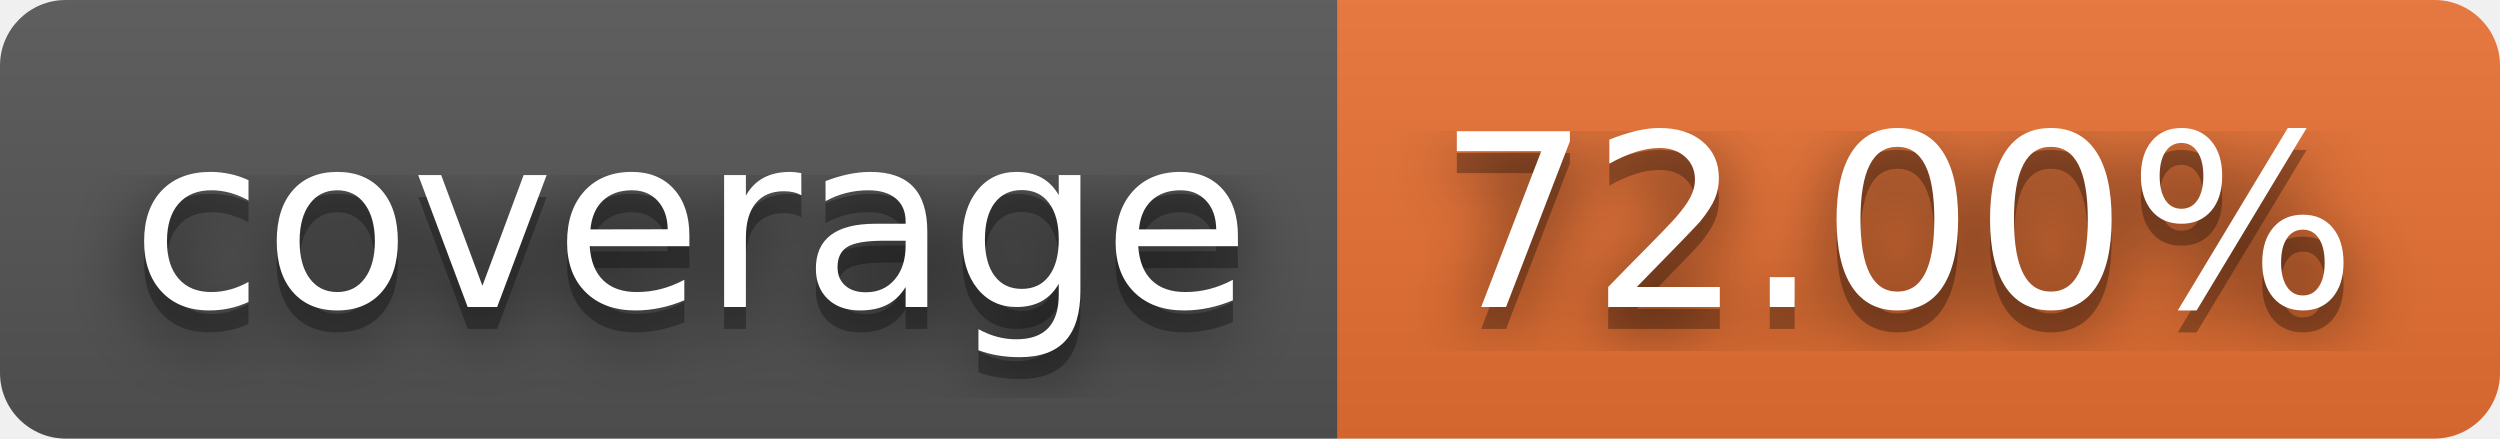
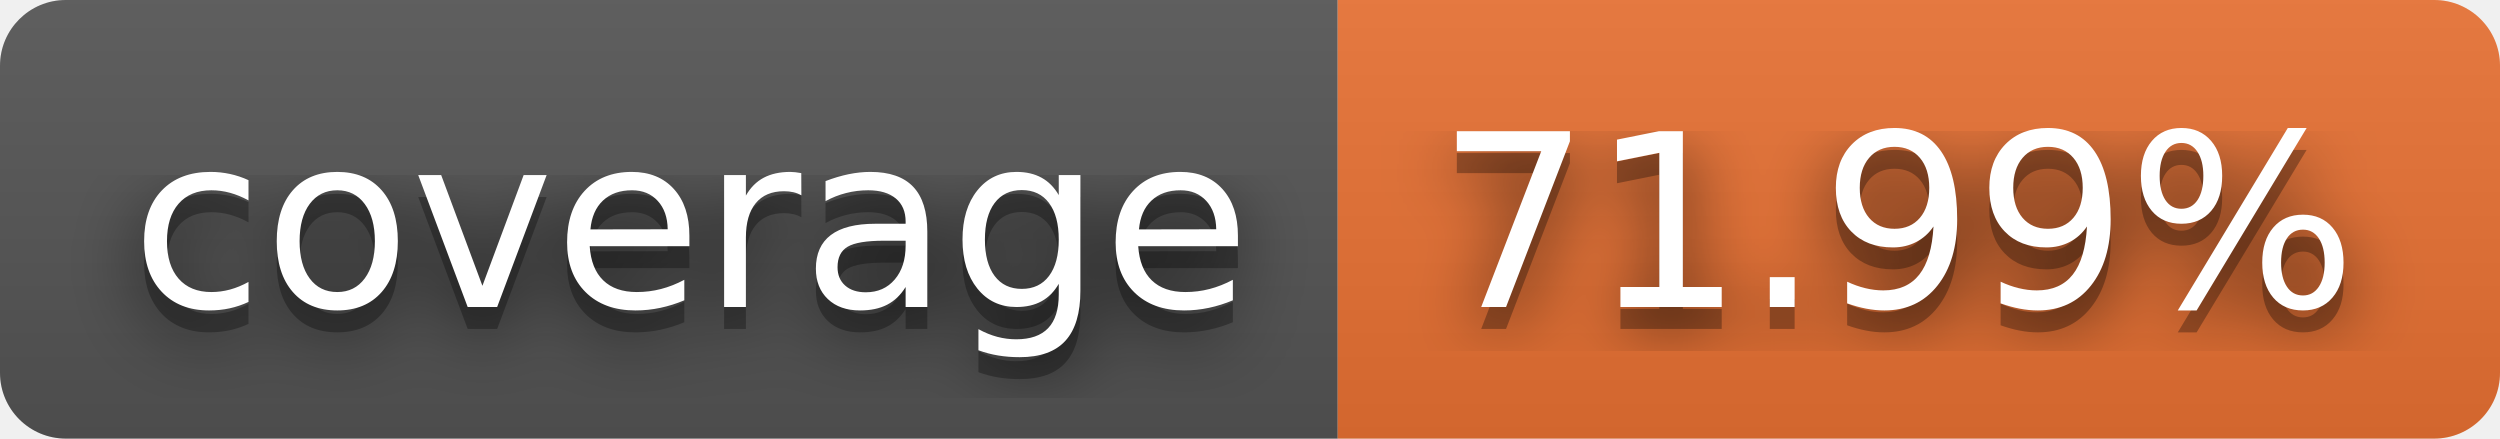
- <svg xmlns="http://www.w3.org/2000/svg" width="114" height="20" role="img" aria-label="coverage: 72.00%">
+ <svg xmlns="http://www.w3.org/2000/svg" width="114" height="20" role="img" aria-label="coverage: 71.99%">
  <filter id="blur">
    <feGaussianBlur stdDeviation="16" />
  </filter>
  <linearGradient id="s" x2="0" y2="100%">
    <stop offset="0" stop-color="#bbb" stop-opacity=".1" />
    <stop offset="1" stop-opacity=".1" />
  </linearGradient>
  <clipPath id="r">
    <rect width="114" height="20" rx="3" />
  </clipPath>
  <g clip-path="url(#r)">
    <rect width="61" height="20" fill="#555" />
    <rect x="61" width="53" height="20" fill="#ea7233" />
    <rect width="114" height="20" fill="url(#s)" />
  </g>
  <g fill="#fff" text-anchor="middle" font-family="Verdana,Geneva,DejaVu Sans,sans-serif" text-rendering="geometricPrecision" font-size="110">
    <g transform="scale(.1)">
      <g aria-hidden="true" fill="#010101">
        <text x="315" y="150" fill-opacity=".8" filter="url(#blur)" textLength="510">coverage</text>
        <text x="315" y="150" fill-opacity=".3" textLength="510">coverage</text>
      </g>
      <text x="315" y="140" textLength="510">coverage</text>
    </g>
    <g transform="scale(.1)">
      <g aria-hidden="true" fill="#010101">
-         <text x="865" y="150" fill-opacity=".8" filter="url(#blur)" textLength="430">72.00%</text>
-         <text x="865" y="150" fill-opacity=".3" textLength="430">72.00%</text>
+         <text x="865" y="150" fill-opacity=".8" filter="url(#blur)" textLength="430">71.99%</text>
+         <text x="865" y="150" fill-opacity=".3" textLength="430">71.99%</text>
      </g>
-       <text x="865" y="140" textLength="430">72.00%</text>
+       <text x="865" y="140" textLength="430">71.99%</text>
    </g>
  </g>
</svg>
